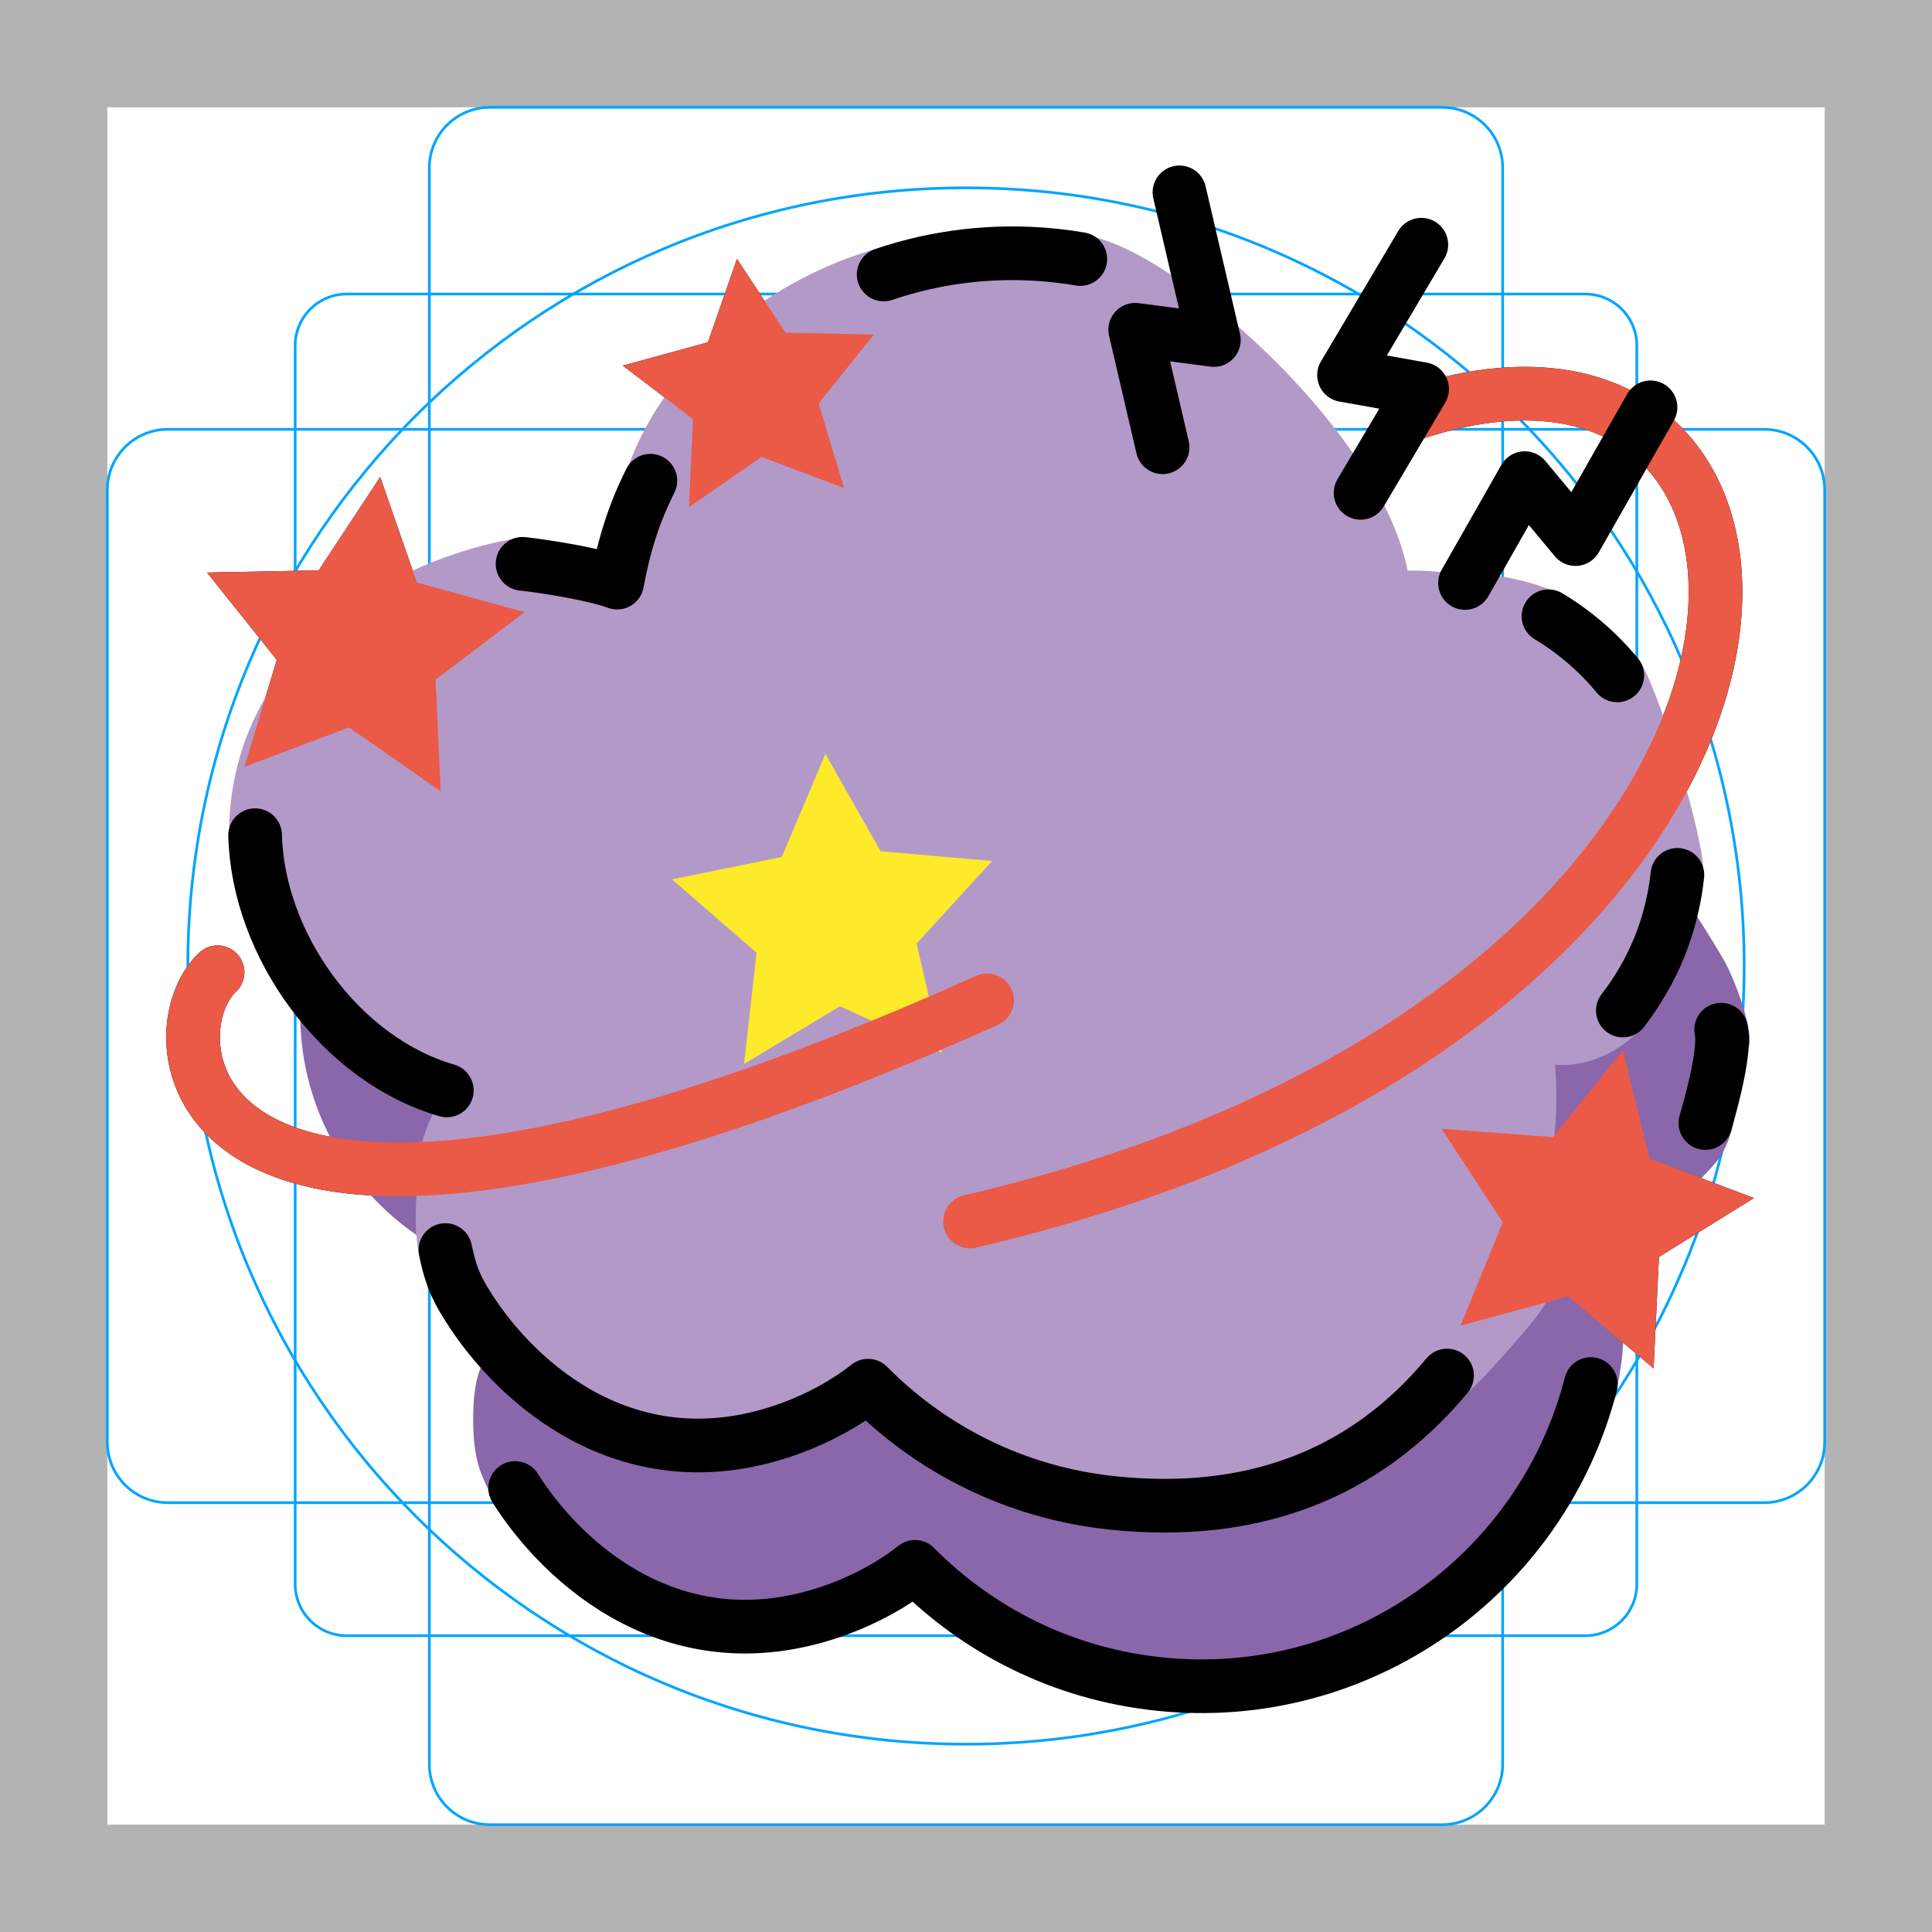
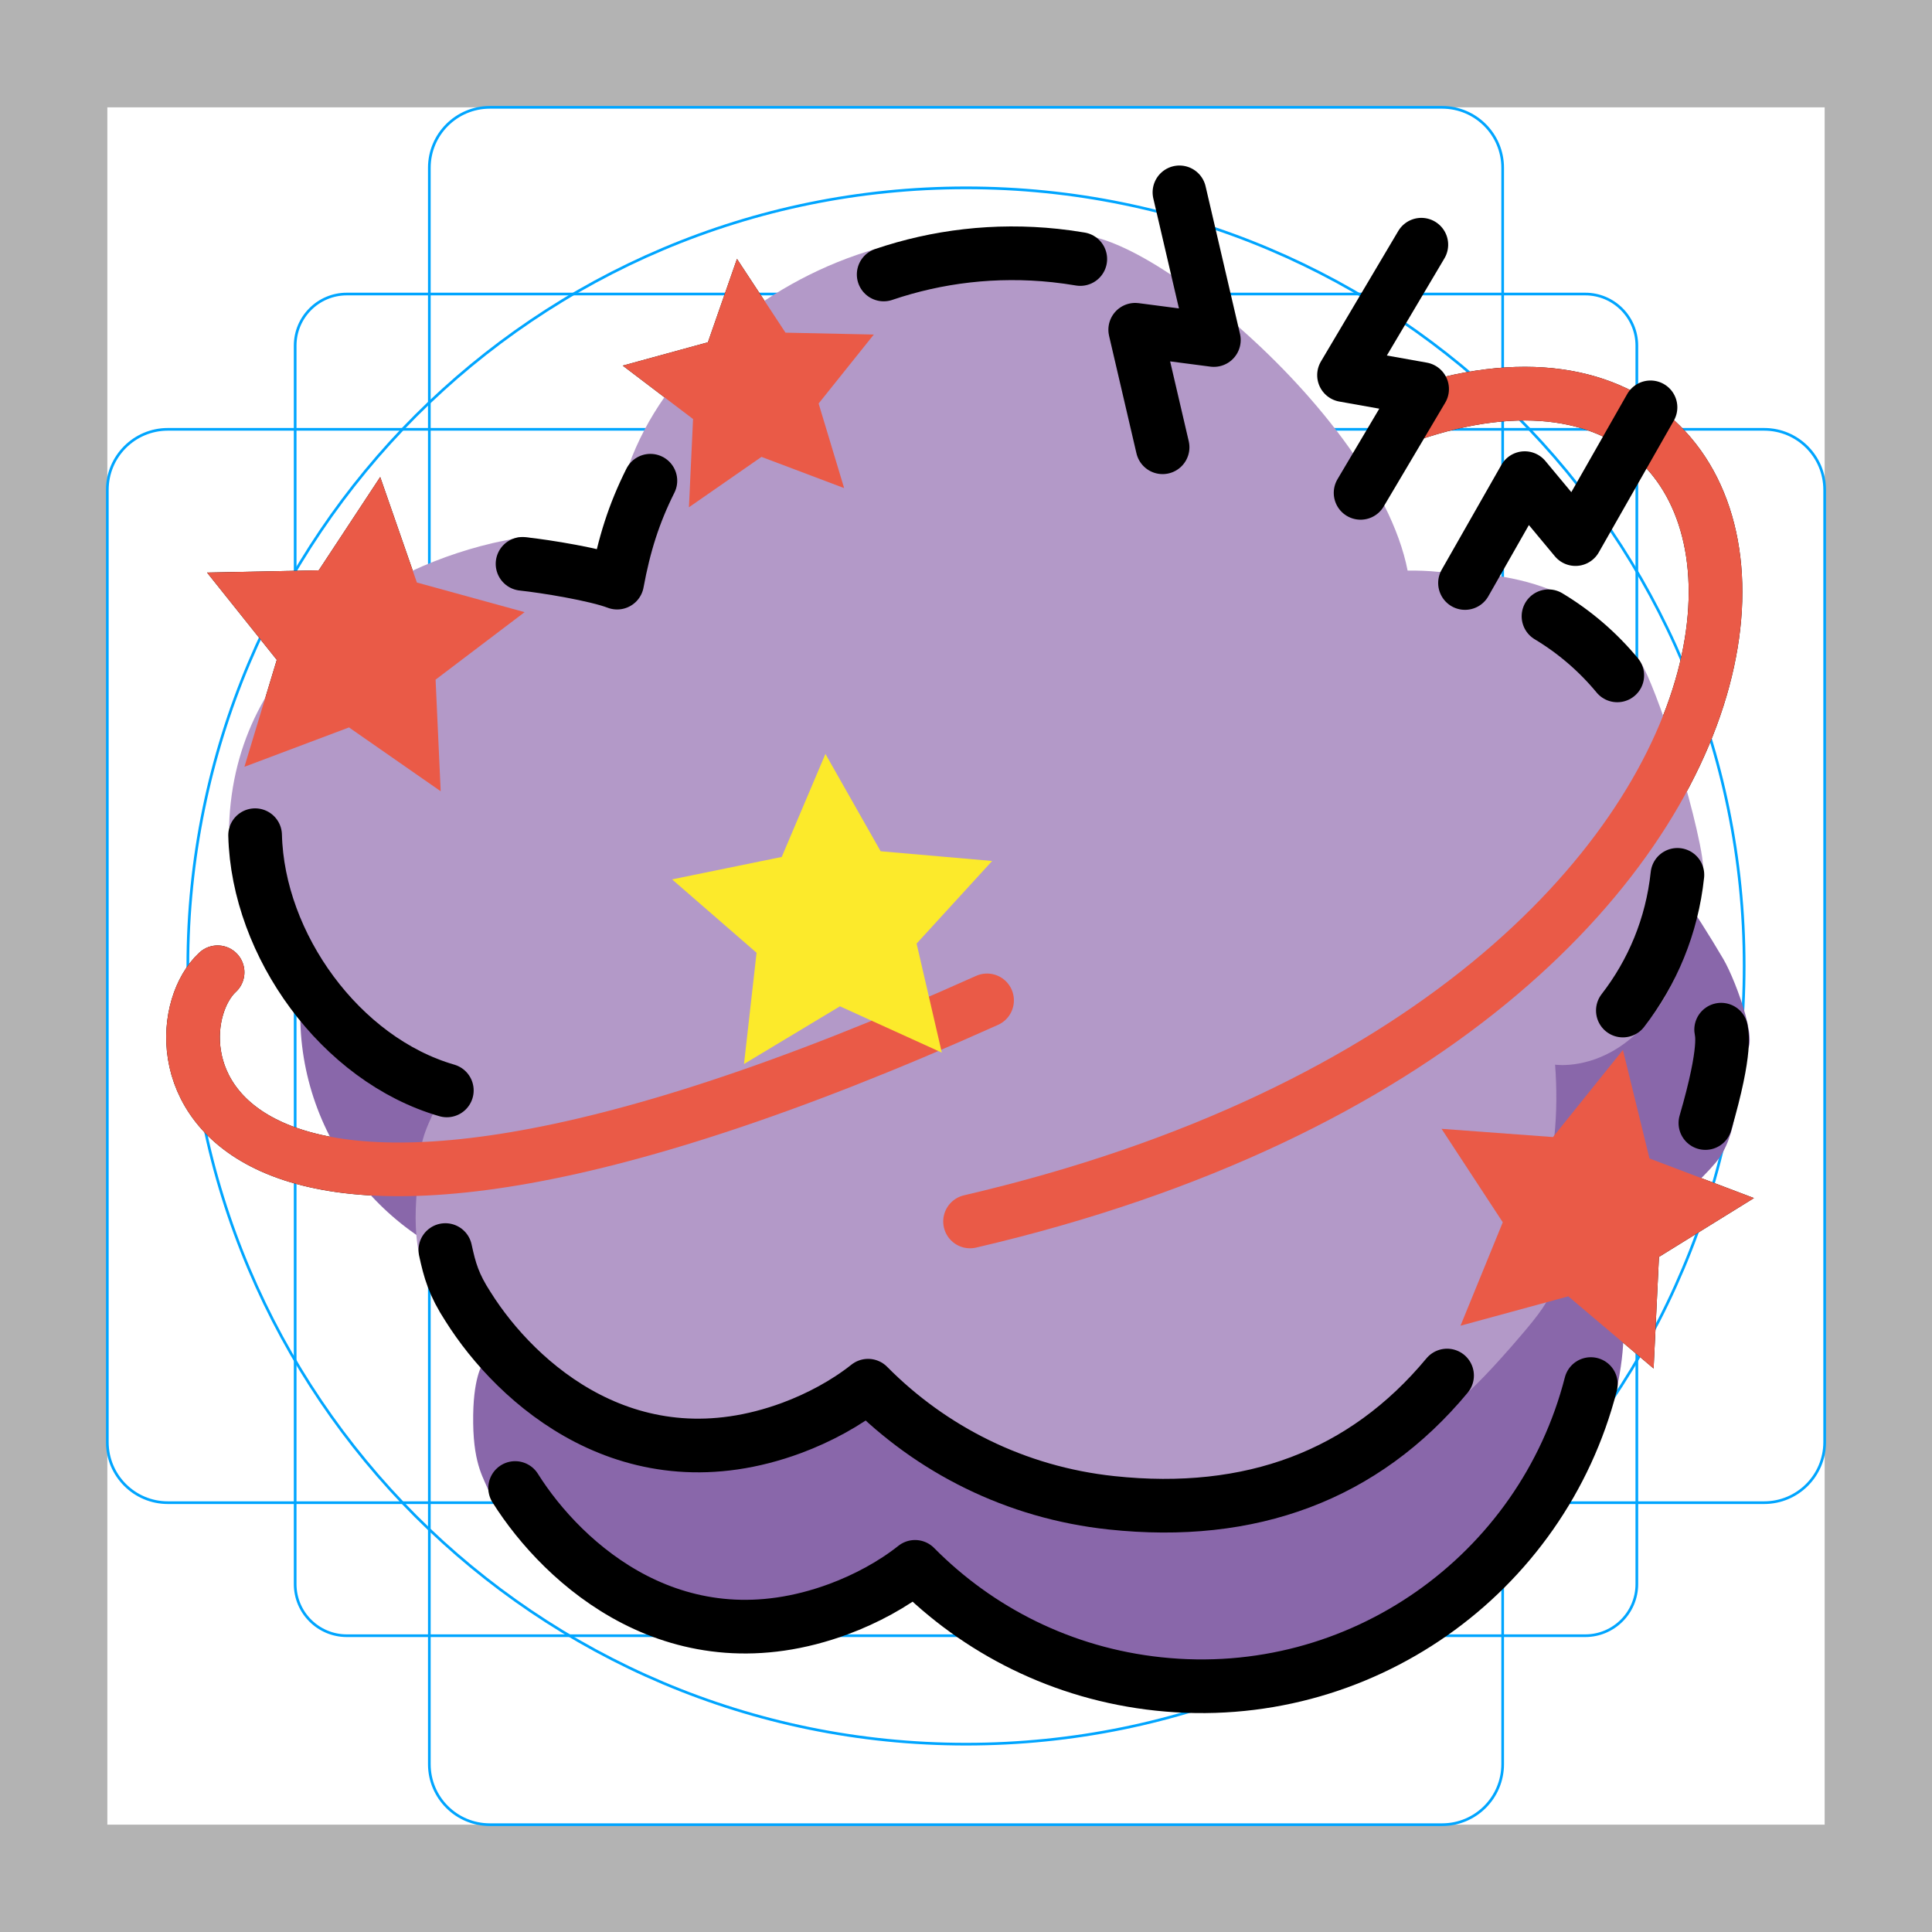
<svg xmlns="http://www.w3.org/2000/svg" id="emoji" version="1.1" viewBox="0 0 72 72">
  <g id="grid">
    <path d="m68 4v64h-64v-64h64m4-4h-72v72h72z" fill="#b3b3b3" />
    <path d="m12.923 10.958h46.154c1.062 0 1.923 0.861 1.923 1.923v46.154c0 1.062-0.861 1.923-1.923 1.923h-46.154c-1.062 0-1.923-0.861-1.923-1.923v-46.154c0-1.062 0.861-1.923 1.923-1.923z" fill="none" stroke="#00a5ff" stroke-miterlimit="10" stroke-width=".1" />
    <path d="M 18.254,4 H 53.746 C 54.991,4 56,5.009 56,6.254 V 65.746 C 56,66.991 54.991,68 53.746,68 H 18.254 C 17.009,68 16,66.991 16,65.746 V 6.254 C 16,5.009 17.009,4 18.254,4 Z" fill="none" stroke="#00a5ff" stroke-miterlimit="10" stroke-width=".1" />
    <path d="M 68,18.254 V 53.746 C 68,54.991 66.991,56 65.746,56 H 6.254 C 5.009,56 4,54.991 4,53.746 V 18.254 C 4,17.009 5.009,16 6.254,16 H 65.746 C 66.991,16 68,17.009 68,18.254 Z" fill="none" stroke="#00a5ff" stroke-miterlimit="10" stroke-width=".1" />
    <circle cx="36" cy="36" r="29" fill="none" stroke="#00a5ff" stroke-miterlimit="10" stroke-width=".1" />
  </g>
  <g id="line-supplement" transform="translate(-.1891 -4.0002)" fill="none" stroke="#000" stroke-linecap="round" stroke-linejoin="round" stroke-width="2">
-     <path d="m35.288 43.228-3.797-1.726-3.575 2.15 0.468-4.145-3.149-2.735 4.087-0.836 1.628-3.84 2.058 3.628 4.155 0.362-2.815 3.078z" fill="#000" stroke="none" stroke-linecap="round" stroke-linejoin="round" stroke-width="2" />
    <path transform="translate(.1891 4.0002)" d="m8.109 36.234c-2.592 2.393-1.544 14.619 28.676 1.047" />
    <path transform="translate(.1891 4.0002)" d="m36.151 45.52c34.096-7.945 33.327-35.901 16.352-30.052" />
    <path transform="translate(.1891 4.0002)" d="m61.625 51-3.179-2.689-4.017 1.094 1.575-3.854-2.282-3.483 4.152 0.307 2.607-3.246 0.991 4.044 3.893 1.476-3.54 2.192z" fill="#000" stroke="none" stroke-linecap="round" stroke-linejoin="round" stroke-width="2" />
    <path transform="translate(.1891 4.0002)" d="m16.423 29.487-3.417-2.378-3.897 1.467 1.206-3.985-2.599-3.253 4.163-0.085 2.29-3.477 1.367 3.933 4.015 1.104-3.318 2.515z" fill="#000" stroke="none" stroke-linecap="round" stroke-linejoin="round" stroke-width="2" />
    <path transform="translate(.1891 4.0002)" d="m31.458 18.189-3.08-1.162-2.703 1.878 0.154-3.288-2.622-1.991 3.175-0.87 1.083-3.108 1.808 2.75 3.291 0.07-2.057 2.57z" fill="#000" stroke="none" stroke-linecap="round" stroke-linejoin="round" stroke-width="2" />
+     <path d="m35.288 43.228-3.797-1.726-3.575 2.15 0.468-4.145-3.149-2.735 4.087-0.836 1.628-3.84 2.058 3.628 4.155 0.362-2.815 3.078z" fill="#000" stroke="none" stroke-linecap="round" stroke-linejoin="round" stroke-width="2" />
  </g>
  <g id="color">
    <path d="m11.24 36.739c0.584-5.492 5.509-9.471 11-8.887 0.881 0.094 1.717 0.31 2.508 0.611 1.407-7.636 8.471-13.02 16.32-12.19 6.705 0.713 11.91 5.74 13.14 12.03 0.386-0.004 0.774 0.008 1.167 0.05 4.29 0.456 6.771 3.873 8.845 7.382 0.499 0.843 1.507 3.646 0.66 3.442-0.158 1.49-0.073 3.126-0.958 4.17-1.089 1.285-2.922 2.539-4.219 3.37 0.066 0.888 1.269 1.394 0.594 4.826-0.098 0.925-0.904-0.296-1.158 0.565-2.012 6.81-8.655 11.429-15.967 10.648-3.578-0.38-6.725-1.991-9.072-4.364-0.827 0.658-1.839 1.199-2.84 1.571-5.994 2.218-10.265-1.651-12.063-4.509-0.445 0.587-0.885 0.413-0.978 0.138-0.156-0.463-0.564-0.927-0.585-2.555-0.022-1.714 0.345-2.139 0.354-2.272 0.044-0.675-0.13-0.549-0.055-1.25 0.079-0.74 0.242-1.449 0.469-2.126-4.569-1.322-7.676-5.758-7.156-10.65z" fill="#8967aa" />
    <path d="m8.537 30.794c0.2-6.448 5.782-9.726 10.214-10.64 0.044-9e-3 -0.369 0.083 0.129-0.023 0.472-0.1 0.409-0.107 0.46-0.111 0.792-0.056 1.065 0.451 1.931 0.543 0.951 0.303 0.936 0.56 1.727 0.861-1.104-7.466 8.7-14.581 16.32-12.19 1.171-2.561 11.91 5.74 13.14 12.03 0.386-0.004 0.774 0.008 1.167 0.05 2.035-0.008 3.598 0.331 4.834 0.974 0.432 0.225 0.677 0.602 1.035 0.899 0.526 0.436 0.996 1.875 1.529 1.412 0.223-0.193 1.74 3.97 2.322 6.848 0.162 0.803 0.122 0.956 0.11 1.05-1.017 7.865-5.501 7.18-5.501 7.18 0.066 0.888 0.066 1.792-0.031 2.709-0.279 2.626-0.055 0.825 0.069 3.801 0.071 1.7-0.009 2.054-1.248 3.51-4.464 5.248-3.39 1.977-3.763 2.308-3.047 2.712-7.183 4.178-11.559 3.711-3.578-0.38-6.725-1.991-9.072-4.364-0.827 0.658-1.757 2.187-2.758 2.559-5.451 1.263-10.848-1.173-13.338-5.564-1.042-1.779-0.792-3.356-0.558-5.564 0.079-0.74 0.728-1.758 0.955-2.435-4.569-1.322-8.115-9.555-8.115-9.555z" fill="#b399c8" />
-     <path transform="translate(-.875 11.562)" d="m35.974 27.666-3.797-1.726-3.575 2.15 0.468-4.145-3.149-2.735 4.087-0.836 1.628-3.84 2.058 3.628 4.155 0.362-2.815 3.078z" fill="#fcea2b" stroke-linecap="round" stroke-linejoin="round" stroke-width="2" />
    <path d="m8.109 36.234c-2.592 2.393-1.544 14.619 28.676 1.047" fill="none" stroke="#ea5a47" stroke-linecap="round" stroke-linejoin="round" stroke-width="2" />
    <path d="m36.151 45.52c34.096-7.945 33.327-35.901 16.352-30.052" fill="none" stroke="#ea5a47" stroke-linecap="round" stroke-linejoin="round" stroke-width="2" />
    <path d="m61.625 51-3.179-2.689-4.017 1.094 1.575-3.854-2.282-3.483 4.152 0.307 2.607-3.246 0.991 4.044 3.893 1.476-3.54 2.192z" fill="#ea5a47" stroke-linecap="round" stroke-linejoin="round" stroke-width="2" />
    <path d="m16.423 29.487-3.417-2.378-3.897 1.467 1.206-3.985-2.599-3.253 4.163-0.085 2.29-3.477 1.367 3.933 4.015 1.104-3.318 2.515z" fill="#ea5a47" stroke-linecap="round" stroke-linejoin="round" stroke-width="2" />
    <path transform="rotate(15.804,37.951,32.691)" d="m27.754 20.506-3.28-0.28-2.09 2.543-0.748-3.206-3.065-1.201 2.818-1.702 0.196-3.286 2.489 2.154 3.186-0.829-1.279 3.033z" fill="#ea5a47" stroke-linecap="round" stroke-linejoin="round" stroke-width="2" />
+     <path transform="translate(-.875 11.562)" d="m35.974 27.666-3.797-1.726-3.575 2.15 0.468-4.145-3.149-2.735 4.087-0.836 1.628-3.84 2.058 3.628 4.155 0.362-2.815 3.078z" fill="#fcea2b" stroke-linecap="round" stroke-linejoin="round" stroke-width="2" />
  </g>
  <g id="line" fill="none" stroke="#000" stroke-linecap="round" stroke-linejoin="round" stroke-width="2">
    <path d="m16.652 40.637c-3.962-1.146-7.043-5.415-7.145-9.512m9.967-10.112c0.881 0.094 2.733 0.398 3.525 0.7 0.261-1.414 0.621-2.563 1.239-3.798m8.694-7.686c1.991-0.676 4.157-0.942 6.387-0.706 0.317 0.034 0.63 0.077 0.94 0.13m17.449 13.313c0.979 0.587 1.844 1.335 2.563 2.204m2.241 7.433c-0.203 1.913-0.935 3.641-2.033 5.057m-6.551 13.602c-3.099 3.731-7.322 5.297-12.505 4.743-3.578-0.38-6.725-1.991-9.072-4.364-0.827 0.658-1.839 1.199-2.84 1.571-5.994 2.218-10.265-1.651-12.063-4.509-0.541-0.831-0.685-1.355-0.851-2.117" />
    <path d="m64.142 38.373c0.007 0.096 0.238 0.645-0.587 3.479m-4.269 9.728c-1.817 7.098-8.613 11.977-16.113 11.176-3.578-0.38-6.725-1.991-9.072-4.364-0.827 0.658-1.839 1.199-2.84 1.571-5.994 2.218-10.265-1.651-12.063-4.509" />
    <polyline transform="rotate(3.5042 33.77 220.7)" points="42.396 20.826 44.379 16.789 46.405 18.941 48.896 13.869" fill="none" stroke="#000" stroke-linecap="round" stroke-linejoin="round" stroke-width="2" />
    <polyline transform="rotate(22.6 47.201 53.921)" points="29.308 21.018 26.683 17.367 29.536 16.594 26.237 12.006" fill="none" stroke="#000" stroke-linecap="round" stroke-linejoin="round" stroke-width="2" />
    <polyline transform="rotate(22.6 47.201 53.921)" points="36.773 19.751 37.403 15.298 34.517 15.938 35.309 10.343" fill="none" stroke="#000" stroke-linecap="round" stroke-linejoin="round" stroke-width="2" />
  </g>
</svg>
